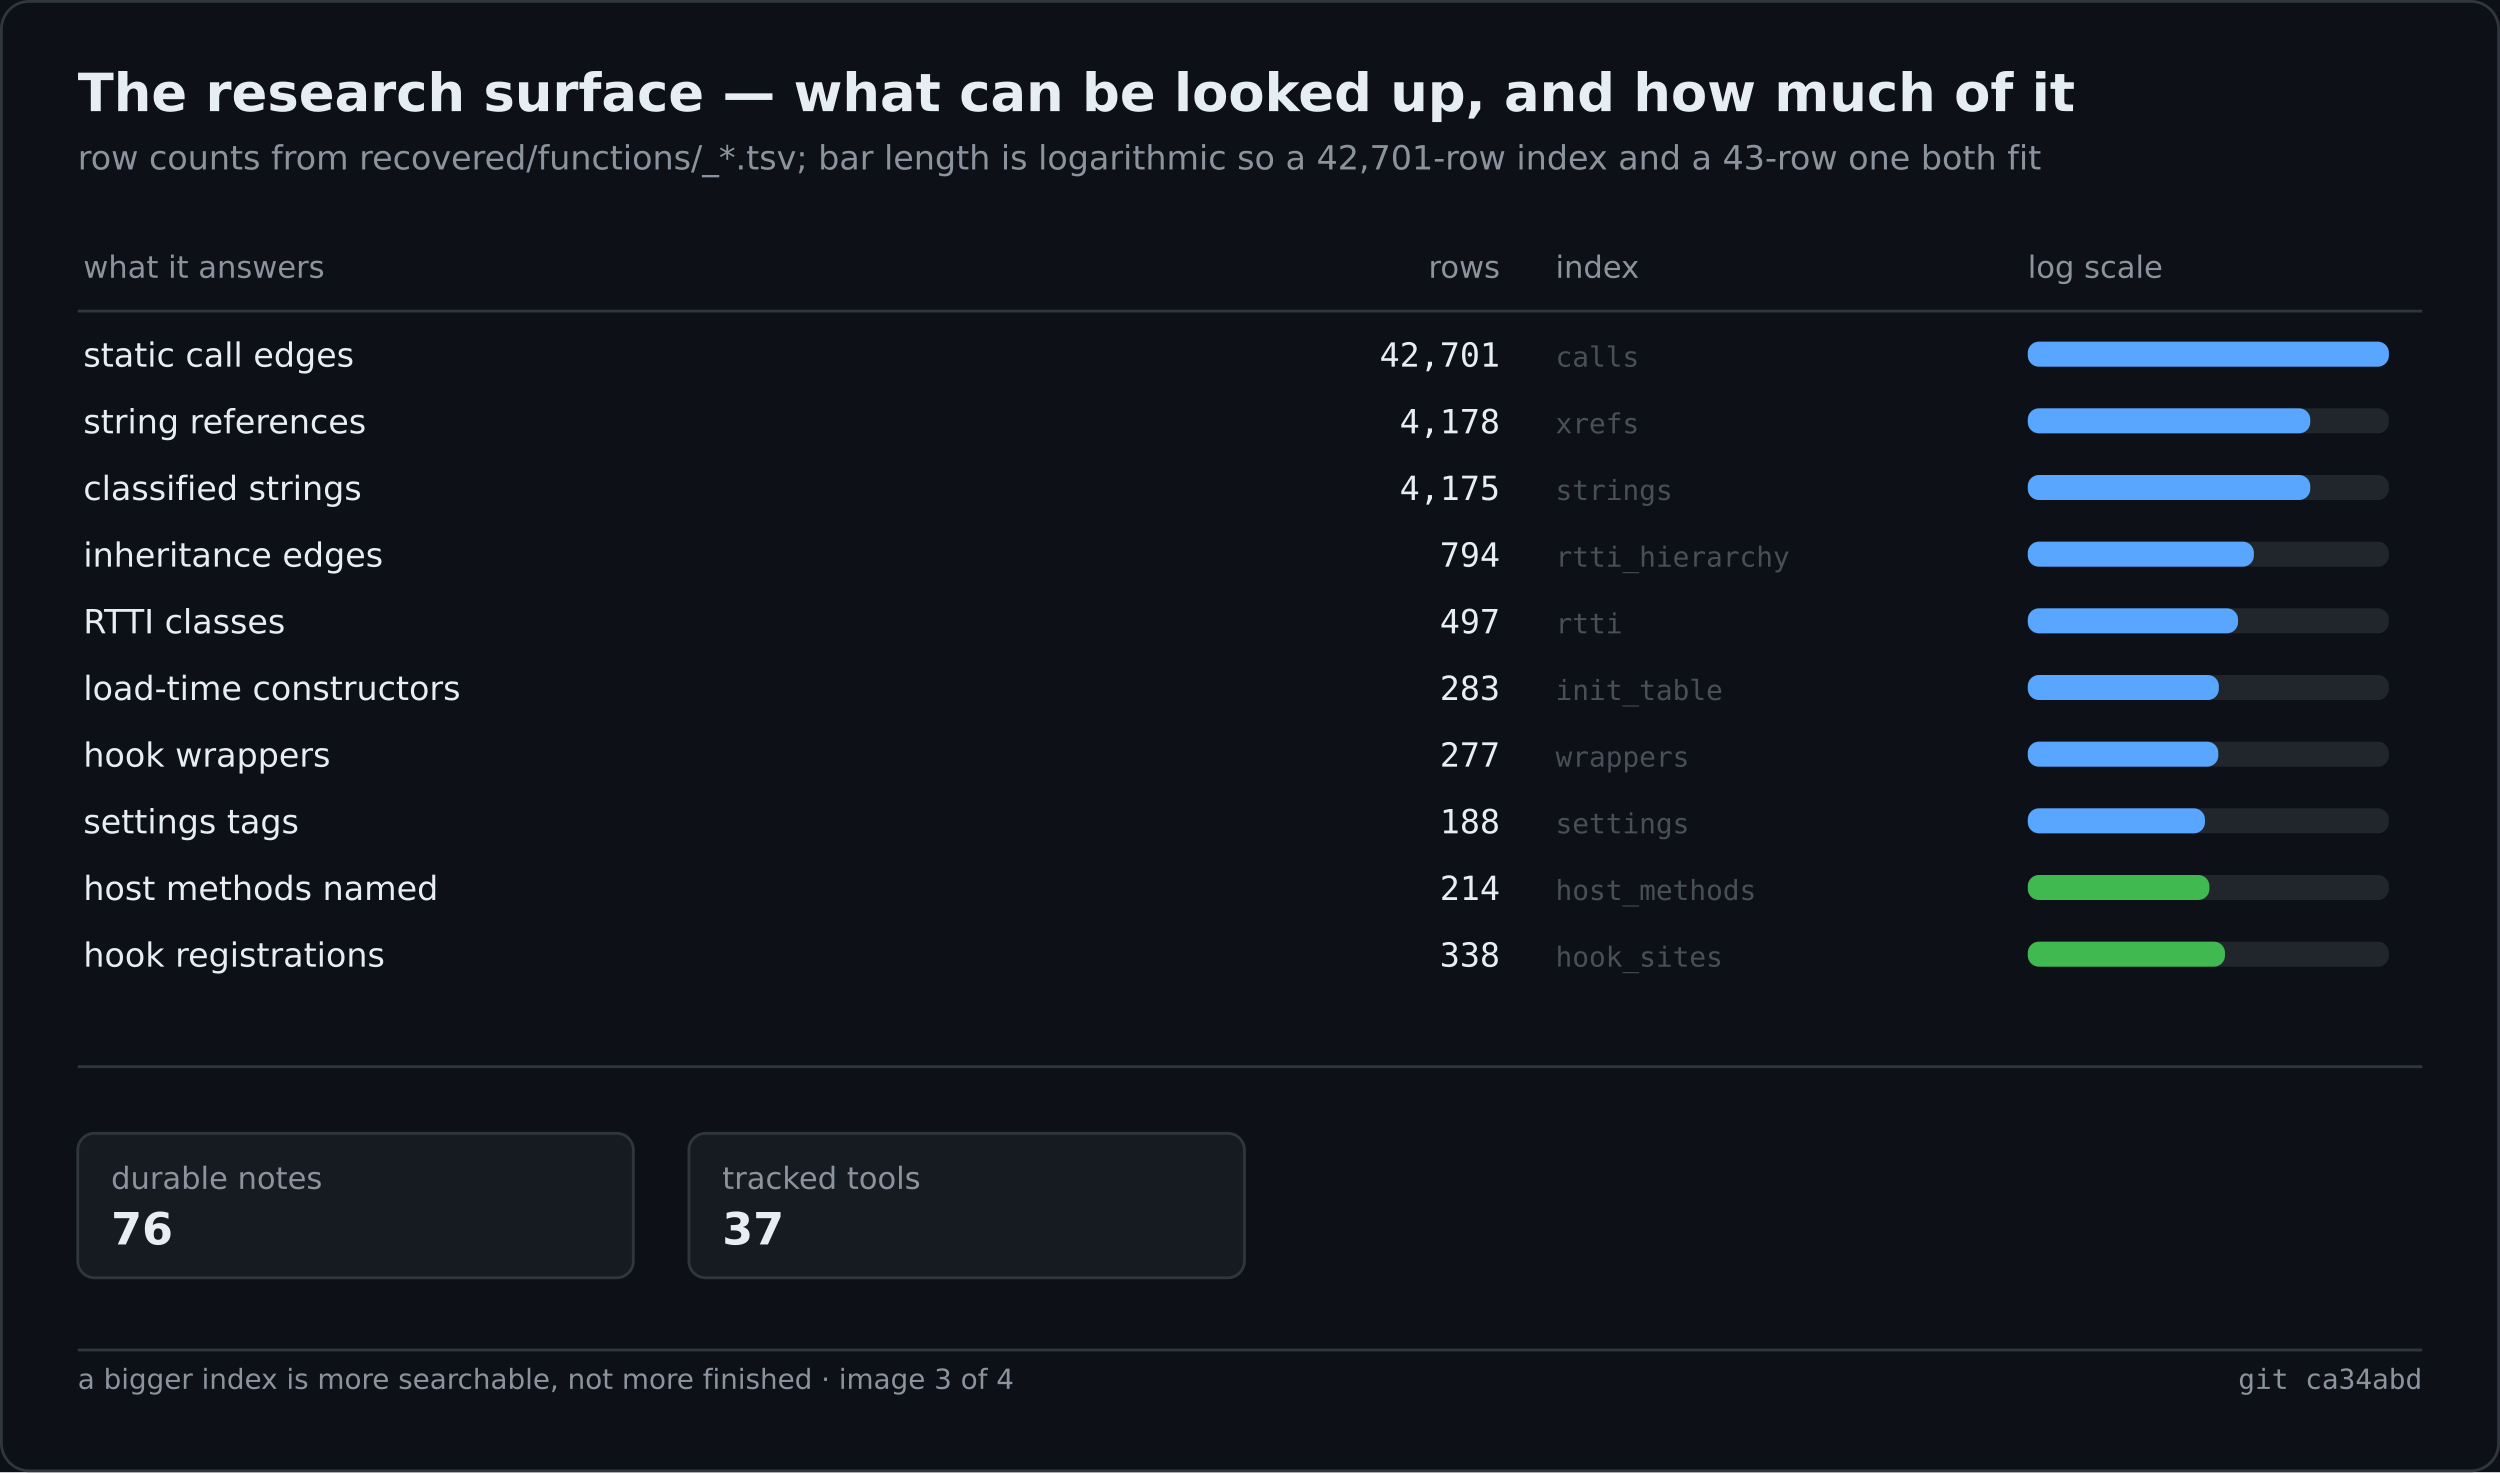
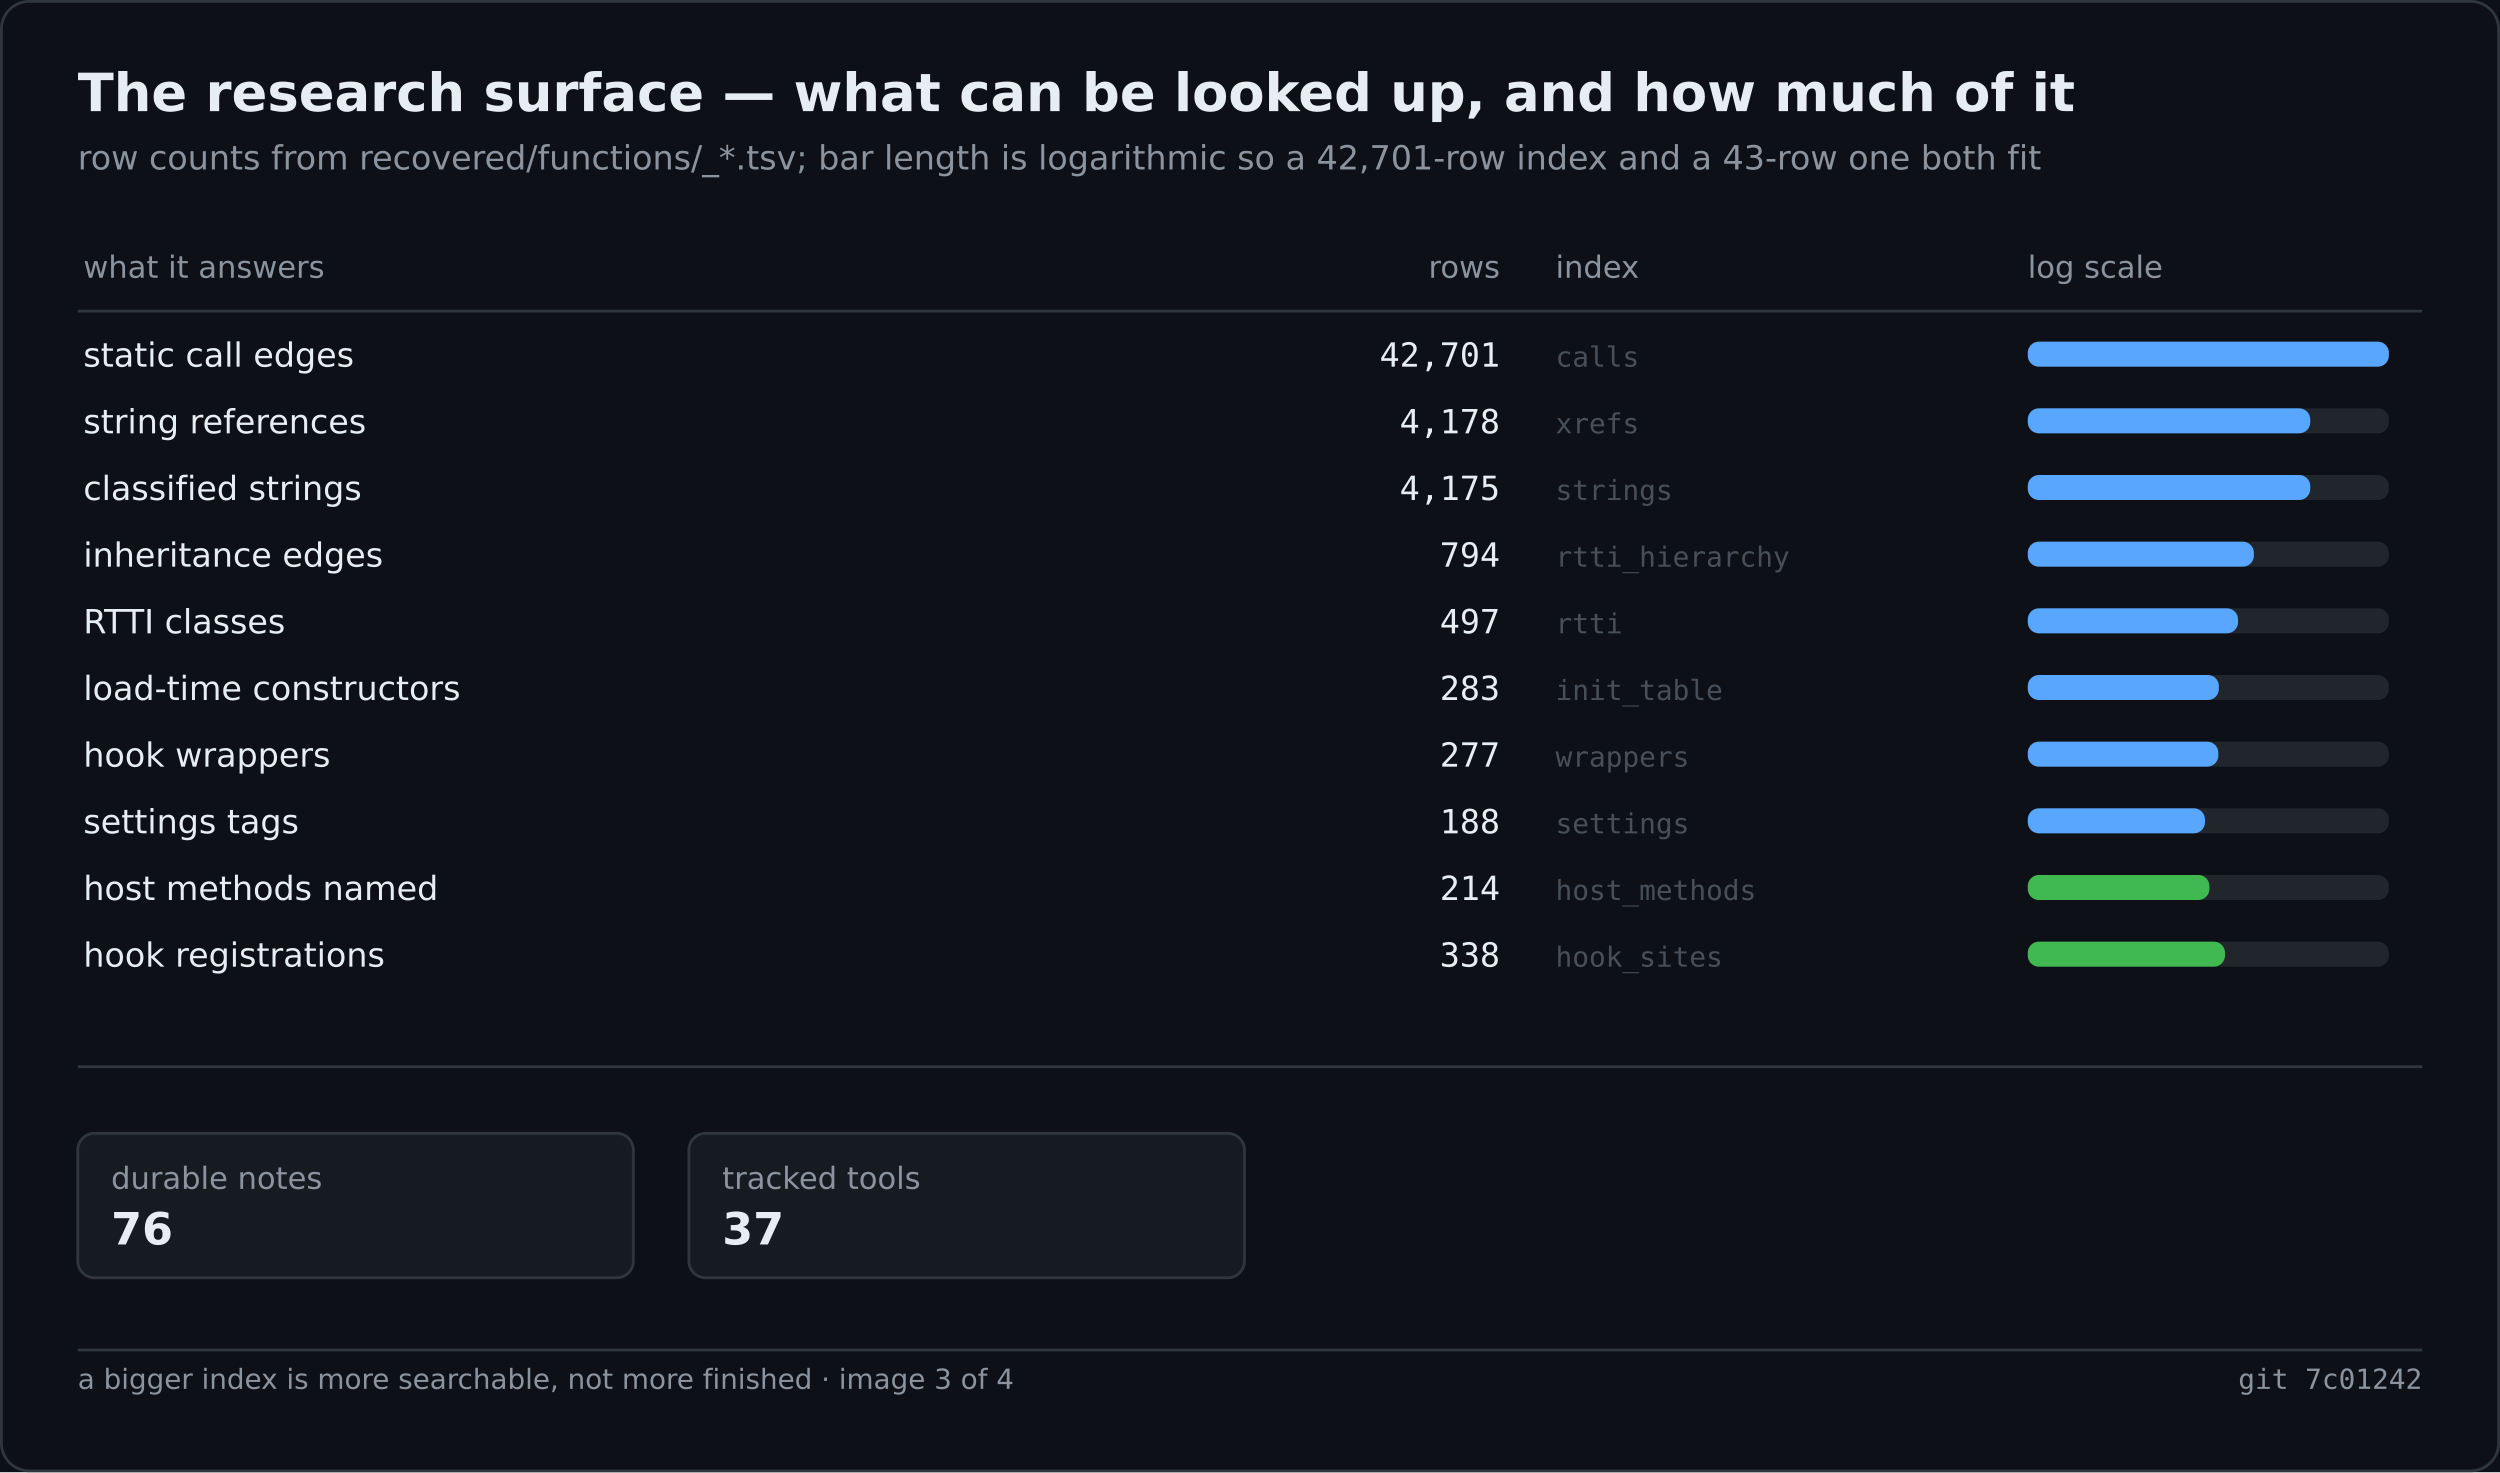
<svg xmlns="http://www.w3.org/2000/svg" width="900" height="530" viewBox="0 0 900 530" role="img" aria-label="The research surface — what can be looked up, and how much of it">
  <rect width="900" height="530" fill="#0d1117" />
  <rect x="0.5" y="0.5" width="899" height="529" fill="none" stroke="#30363d" rx="10" />
  <text x="28" y="40" font-family="Segoe UI,DejaVu Sans,Helvetica,sans-serif" font-size="19" font-weight="600" fill="#e6edf3">The research surface — what can be looked up, and how much of it</text>
  <text x="28" y="61" font-family="Segoe UI,DejaVu Sans,Helvetica,sans-serif" font-size="12" fill="#8b949e">row counts from recovered/functions/_*.tsv; bar length is logarithmic so a 42,701-row index and a 43-row one both fit</text>
  <text x="30.0" y="100.0" font-family="Segoe UI,DejaVu Sans,Helvetica,sans-serif" font-size="11" fill="#8b949e">what it answers</text>
  <text x="540.0" y="100.0" font-family="Segoe UI,DejaVu Sans,Helvetica,sans-serif" font-size="11" fill="#8b949e" text-anchor="end">rows</text>
  <text x="560.0" y="100.0" font-family="Segoe UI,DejaVu Sans,Helvetica,sans-serif" font-size="11" fill="#8b949e">index</text>
  <text x="730.0" y="100.0" font-family="Segoe UI,DejaVu Sans,Helvetica,sans-serif" font-size="11" fill="#8b949e">log scale</text>
  <line x1="28.0" y1="112.0" x2="872.0" y2="112.0" stroke="#30363d" stroke-width="1" />
  <text x="30.0" y="132.0" font-family="Segoe UI,DejaVu Sans,Helvetica,sans-serif" font-size="12" fill="#e6edf3">static call edges</text>
  <text x="540.0" y="132.0" font-family="Cascadia Mono,Consolas,DejaVu Sans Mono,monospace" font-size="12" fill="#e6edf3" text-anchor="end">42,701</text>
  <text x="560.0" y="132.0" font-family="Cascadia Mono,Consolas,DejaVu Sans Mono,monospace" font-size="10" fill="#484f58">calls</text>
  <rect x="730.0" y="123.0" width="130.0" height="9.0" fill="#21262d" rx="4" />
  <rect x="730.0" y="123.0" width="130.0" height="9.0" fill="#58a6ff" rx="4" />
  <text x="30.0" y="156.0" font-family="Segoe UI,DejaVu Sans,Helvetica,sans-serif" font-size="12" fill="#e6edf3">string references</text>
  <text x="540.0" y="156.0" font-family="Cascadia Mono,Consolas,DejaVu Sans Mono,monospace" font-size="12" fill="#e6edf3" text-anchor="end">4,178</text>
  <text x="560.0" y="156.0" font-family="Cascadia Mono,Consolas,DejaVu Sans Mono,monospace" font-size="10" fill="#484f58">xrefs</text>
  <rect x="730.0" y="147.0" width="130.0" height="9.0" fill="#21262d" rx="4" />
  <rect x="730.0" y="147.0" width="101.7" height="9.0" fill="#58a6ff" rx="4" />
  <text x="30.0" y="180.0" font-family="Segoe UI,DejaVu Sans,Helvetica,sans-serif" font-size="12" fill="#e6edf3">classified strings</text>
  <text x="540.0" y="180.0" font-family="Cascadia Mono,Consolas,DejaVu Sans Mono,monospace" font-size="12" fill="#e6edf3" text-anchor="end">4,175</text>
  <text x="560.0" y="180.0" font-family="Cascadia Mono,Consolas,DejaVu Sans Mono,monospace" font-size="10" fill="#484f58">strings</text>
  <rect x="730.0" y="171.0" width="130.0" height="9.0" fill="#21262d" rx="4" />
  <rect x="730.0" y="171.0" width="101.7" height="9.0" fill="#58a6ff" rx="4" />
  <text x="30.0" y="204.0" font-family="Segoe UI,DejaVu Sans,Helvetica,sans-serif" font-size="12" fill="#e6edf3">inheritance edges</text>
  <text x="540.0" y="204.0" font-family="Cascadia Mono,Consolas,DejaVu Sans Mono,monospace" font-size="12" fill="#e6edf3" text-anchor="end">794</text>
  <text x="560.0" y="204.0" font-family="Cascadia Mono,Consolas,DejaVu Sans Mono,monospace" font-size="10" fill="#484f58">rtti_hierarchy</text>
  <rect x="730.0" y="195.0" width="130.0" height="9.0" fill="#21262d" rx="4" />
  <rect x="730.0" y="195.0" width="81.4" height="9.0" fill="#58a6ff" rx="4" />
  <text x="30.0" y="228.0" font-family="Segoe UI,DejaVu Sans,Helvetica,sans-serif" font-size="12" fill="#e6edf3">RTTI classes</text>
  <text x="540.0" y="228.0" font-family="Cascadia Mono,Consolas,DejaVu Sans Mono,monospace" font-size="12" fill="#e6edf3" text-anchor="end">497</text>
  <text x="560.0" y="228.0" font-family="Cascadia Mono,Consolas,DejaVu Sans Mono,monospace" font-size="10" fill="#484f58">rtti</text>
  <rect x="730.0" y="219.0" width="130.0" height="9.0" fill="#21262d" rx="4" />
  <rect x="730.0" y="219.0" width="75.7" height="9.0" fill="#58a6ff" rx="4" />
  <text x="30.0" y="252.0" font-family="Segoe UI,DejaVu Sans,Helvetica,sans-serif" font-size="12" fill="#e6edf3">load-time constructors</text>
  <text x="540.0" y="252.0" font-family="Cascadia Mono,Consolas,DejaVu Sans Mono,monospace" font-size="12" fill="#e6edf3" text-anchor="end">283</text>
  <text x="560.0" y="252.0" font-family="Cascadia Mono,Consolas,DejaVu Sans Mono,monospace" font-size="10" fill="#484f58">init_table</text>
  <rect x="730.0" y="243.0" width="130.0" height="9.0" fill="#21262d" rx="4" />
  <rect x="730.0" y="243.0" width="68.8" height="9.0" fill="#58a6ff" rx="4" />
  <text x="30.0" y="276.0" font-family="Segoe UI,DejaVu Sans,Helvetica,sans-serif" font-size="12" fill="#e6edf3">hook wrappers</text>
  <text x="540.0" y="276.0" font-family="Cascadia Mono,Consolas,DejaVu Sans Mono,monospace" font-size="12" fill="#e6edf3" text-anchor="end">277</text>
  <text x="560.0" y="276.0" font-family="Cascadia Mono,Consolas,DejaVu Sans Mono,monospace" font-size="10" fill="#484f58">wrappers</text>
  <rect x="730.0" y="267.0" width="130.0" height="9.0" fill="#21262d" rx="4" />
  <rect x="730.0" y="267.0" width="68.6" height="9.0" fill="#58a6ff" rx="4" />
  <text x="30.0" y="300.0" font-family="Segoe UI,DejaVu Sans,Helvetica,sans-serif" font-size="12" fill="#e6edf3">settings tags</text>
  <text x="540.0" y="300.0" font-family="Cascadia Mono,Consolas,DejaVu Sans Mono,monospace" font-size="12" fill="#e6edf3" text-anchor="end">188</text>
  <text x="560.0" y="300.0" font-family="Cascadia Mono,Consolas,DejaVu Sans Mono,monospace" font-size="10" fill="#484f58">settings</text>
  <rect x="730.0" y="291.0" width="130.0" height="9.0" fill="#21262d" rx="4" />
  <rect x="730.0" y="291.0" width="63.8" height="9.0" fill="#58a6ff" rx="4" />
  <text x="30.0" y="324.0" font-family="Segoe UI,DejaVu Sans,Helvetica,sans-serif" font-size="12" fill="#e6edf3">host methods named</text>
  <text x="540.0" y="324.0" font-family="Cascadia Mono,Consolas,DejaVu Sans Mono,monospace" font-size="12" fill="#e6edf3" text-anchor="end">214</text>
  <text x="560.0" y="324.0" font-family="Cascadia Mono,Consolas,DejaVu Sans Mono,monospace" font-size="10" fill="#484f58">host_methods</text>
  <rect x="730.0" y="315.0" width="130.0" height="9.0" fill="#21262d" rx="4" />
  <rect x="730.0" y="315.0" width="65.4" height="9.0" fill="#3fb950" rx="4" />
  <text x="30.0" y="348.0" font-family="Segoe UI,DejaVu Sans,Helvetica,sans-serif" font-size="12" fill="#e6edf3">hook registrations</text>
  <text x="540.0" y="348.0" font-family="Cascadia Mono,Consolas,DejaVu Sans Mono,monospace" font-size="12" fill="#e6edf3" text-anchor="end">338</text>
  <text x="560.0" y="348.0" font-family="Cascadia Mono,Consolas,DejaVu Sans Mono,monospace" font-size="10" fill="#484f58">hook_sites</text>
  <rect x="730.0" y="339.0" width="130.0" height="9.0" fill="#21262d" rx="4" />
  <rect x="730.0" y="339.0" width="71.0" height="9.0" fill="#3fb950" rx="4" />
  <line x1="28.0" y1="384.0" x2="872.0" y2="384.0" stroke="#30363d" stroke-width="1" />
  <rect x="28.0" y="408.0" width="200.0" height="52.0" fill="#161b22" rx="6" stroke="#30363d" stroke-width="1" />
  <text x="40.0" y="428.0" font-family="Segoe UI,DejaVu Sans,Helvetica,sans-serif" font-size="11" fill="#8b949e">durable notes</text>
  <text x="40.0" y="448.0" font-family="Segoe UI,DejaVu Sans,Helvetica,sans-serif" font-size="16" fill="#e6edf3" font-weight="600">76</text>
  <rect x="248.0" y="408.0" width="200.0" height="52.0" fill="#161b22" rx="6" stroke="#30363d" stroke-width="1" />
  <text x="260.0" y="428.0" font-family="Segoe UI,DejaVu Sans,Helvetica,sans-serif" font-size="11" fill="#8b949e">tracked tools</text>
  <text x="260.0" y="448.0" font-family="Segoe UI,DejaVu Sans,Helvetica,sans-serif" font-size="16" fill="#e6edf3" font-weight="600">37</text>
  <line x1="28.0" y1="486.0" x2="872.0" y2="486.0" stroke="#30363d" stroke-width="1" />
  <text x="28.0" y="500.0" font-family="Segoe UI,DejaVu Sans,Helvetica,sans-serif" font-size="10" fill="#8b949e">a bigger index is more searchable, not more finished · image 3 of 4</text>
-   <text x="872.0" y="500.0" font-family="Cascadia Mono,Consolas,DejaVu Sans Mono,monospace" font-size="10" fill="#8b949e" text-anchor="end">git ca34abd</text>
+   <text x="872.0" y="500.0" font-family="Cascadia Mono,Consolas,DejaVu Sans Mono,monospace" font-size="10" fill="#8b949e" text-anchor="end">git 7c01242</text>
</svg>
